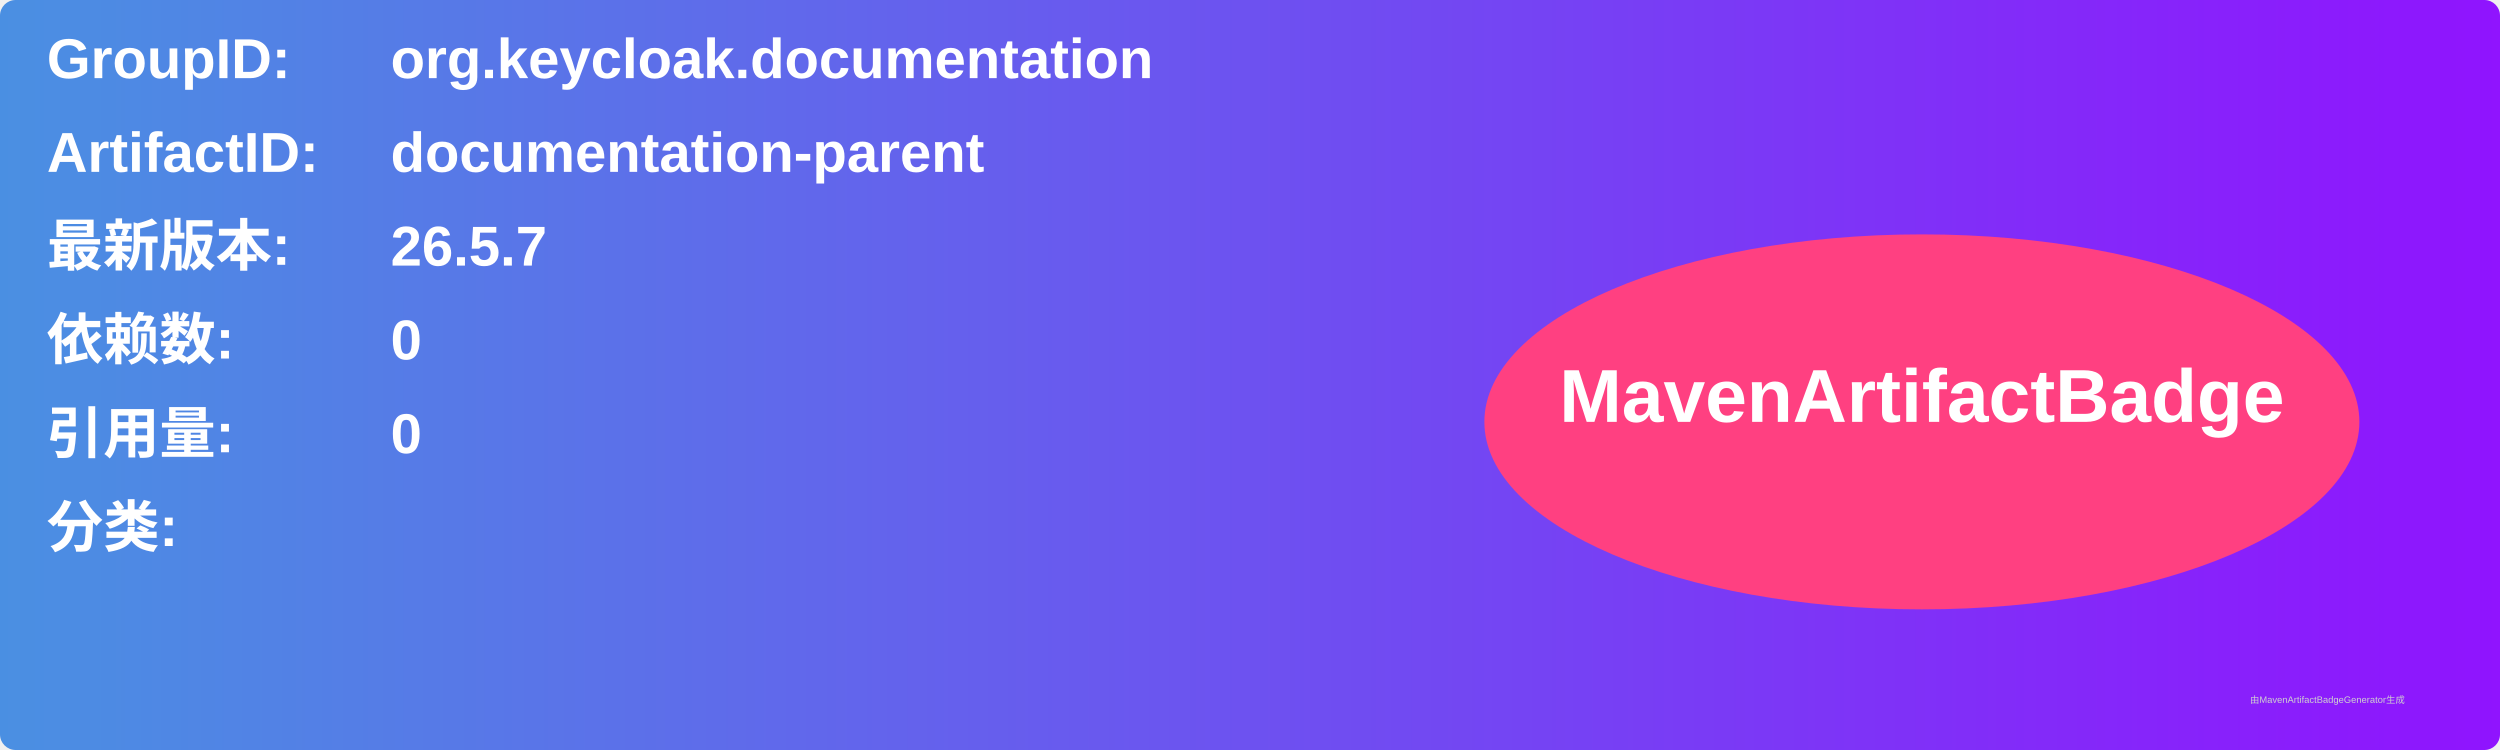
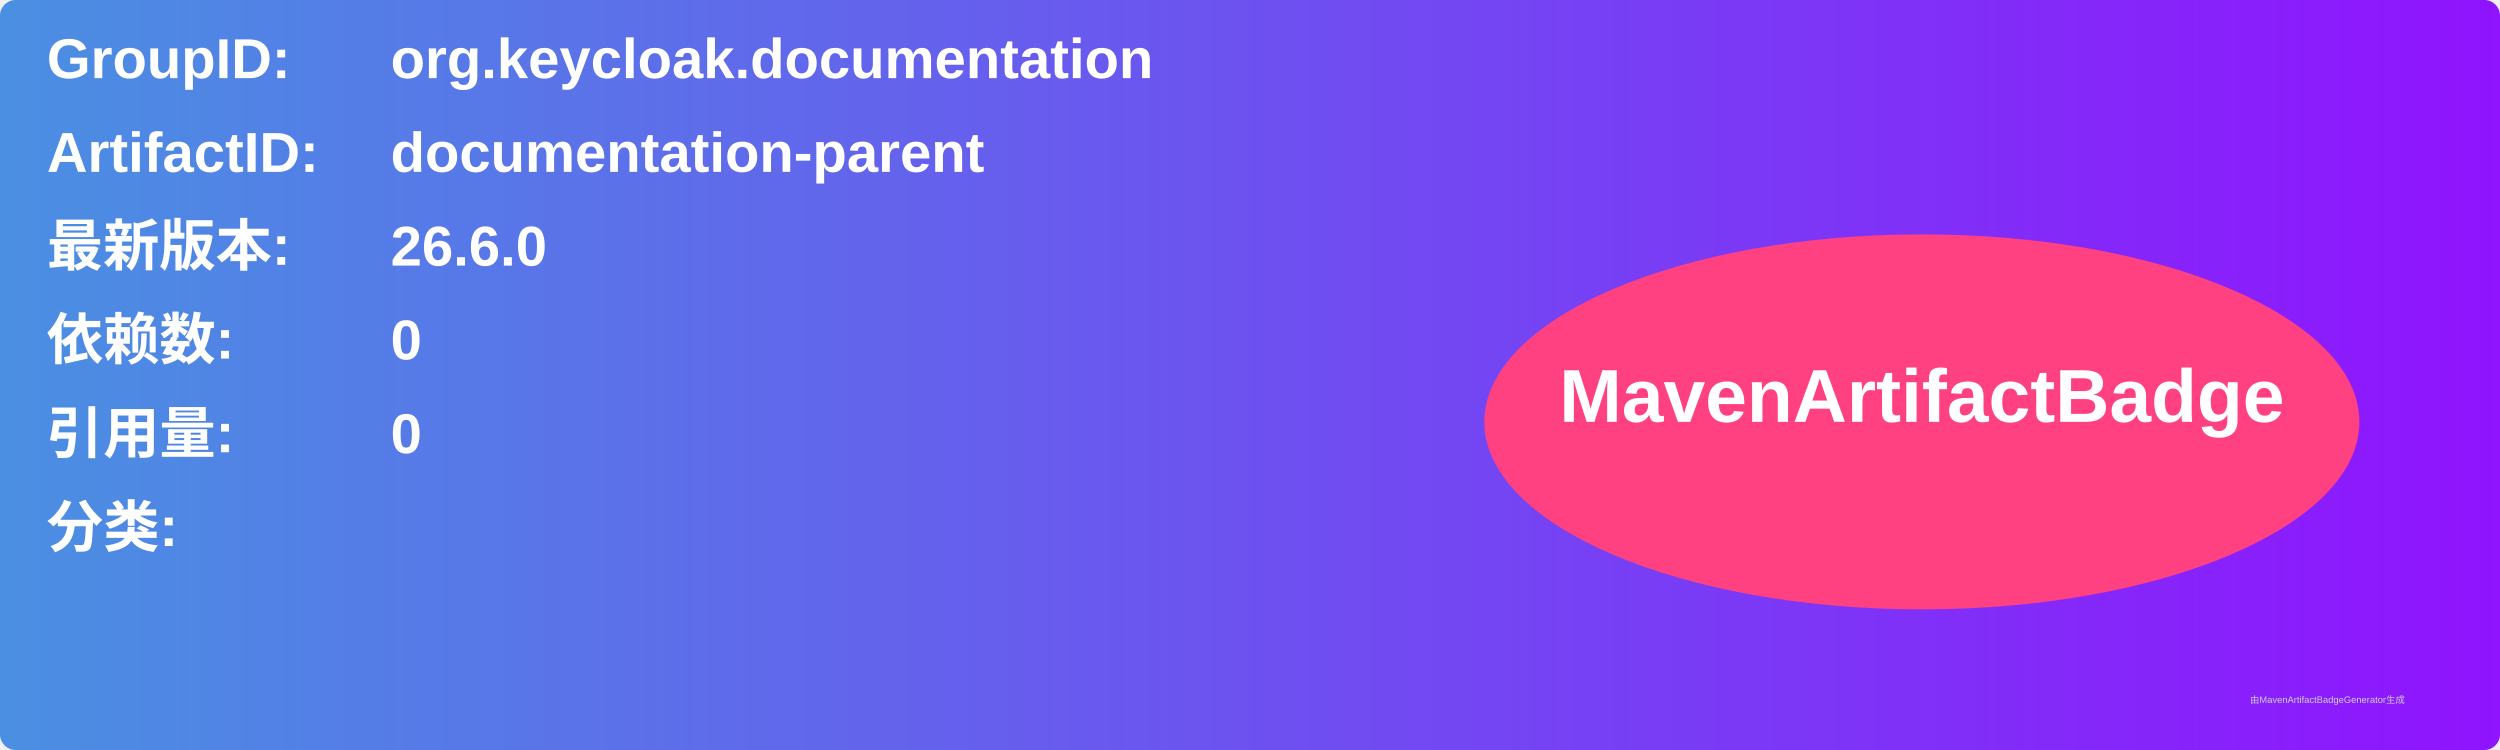
<svg xmlns="http://www.w3.org/2000/svg" width="800" height="240" viewBox="0 0 800 240">
  <linearGradient id="grad" x1="0%" y1="0%" x2="100%" y2="0%">
    <stop offset="0%" stop-color="#4a90e2" />
    <stop offset="100%" stop-color="#9013fe" />
  </linearGradient>
  <rect width="100%" height="100%" rx="5" ry="5" fill="url(#grad)" />
  <g transform="translate(15, 15)">
    <text x="0" y="10" font-family="Arial" font-size="18" fill="white" font-weight="bold" width="260">GroupID:</text>
    <text x="110" y="10" font-family="Arial" font-size="18" fill="white" font-weight="bold" width="460">org.keycloak.documentation</text>
    <text x="0" y="40" font-family="Arial" font-size="18" fill="white" font-weight="bold" width="260">ArtifactID:</text>
    <text x="110" y="40" font-family="Arial" font-size="18" fill="white" font-weight="bold" width="460">documentation-parent</text>
    <text x="0" y="70" font-family="Arial" font-size="18" fill="white" font-weight="bold">最新版本:</text>
    <text x="110" y="70" font-family="Arial" font-size="18" fill="white" font-weight="bold">
-       <tspan font-weight="bold">26.5.7</tspan>
+       <tspan font-weight="bold">26.6.0</tspan>
    </text>
    <text x="0" y="100" font-family="Arial" font-size="18" fill="white" font-weight="bold">依赖数: </text>
    <text x="110" y="100" font-family="Arial" font-size="18" fill="white">
      <tspan font-weight="bold">0</tspan>
    </text>
    <text x="0" y="130" font-family="Arial" font-size="18" fill="white" font-weight="bold">引用量: </text>
    <text x="110" y="130" font-family="Arial" font-size="18" fill="white">
      <tspan font-weight="bold">0</tspan>
    </text>
    <text x="0" y="160" font-family="Arial" font-size="18" fill="white" font-weight="bold">分类:</text>
    <text x="10" y="190" font-family="Arial" font-size="10" fill="white">
      <tspan font-weight="bold" />
    </text>
    <ellipse cx="600" cy="120" rx="140" ry="60" fill="#ff4081" />
    <text x="600" y="120" text-anchor="middle" font-family="Arial" font-size="24" fill="white" font-weight="bold">MavenArtifactBadge</text>
  </g>
  <text x="720" y="225" font-family="Arial" font-size="3" fill="#d0d0d0">由MavenArtifactBadgeGenerator生成</text>
</svg>
